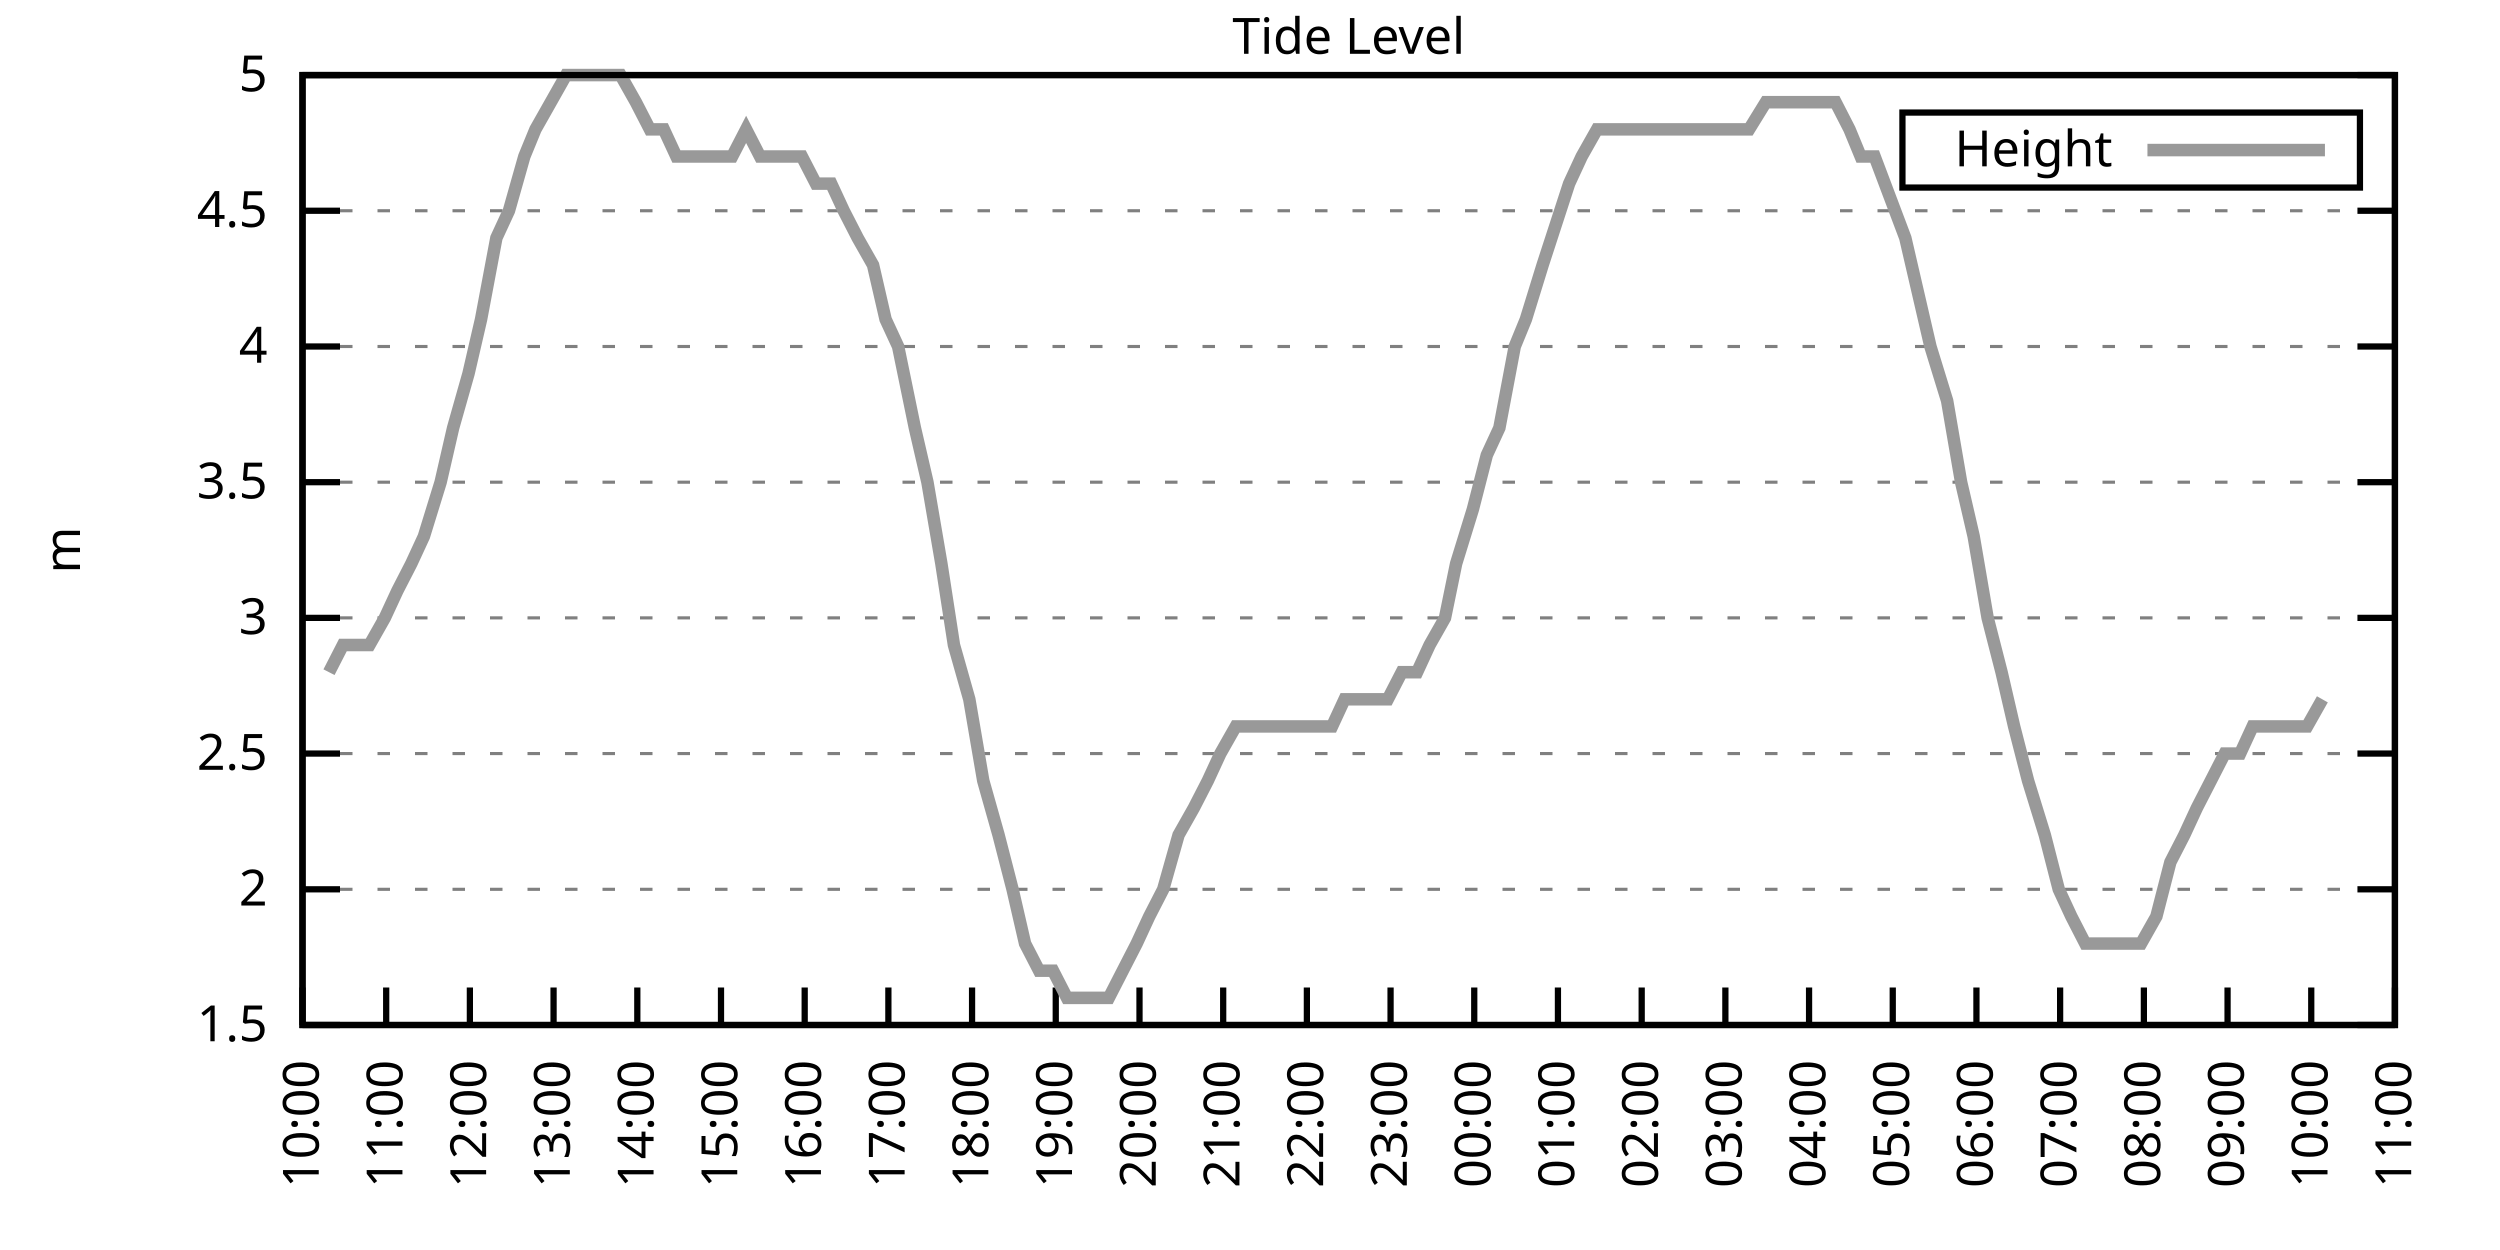
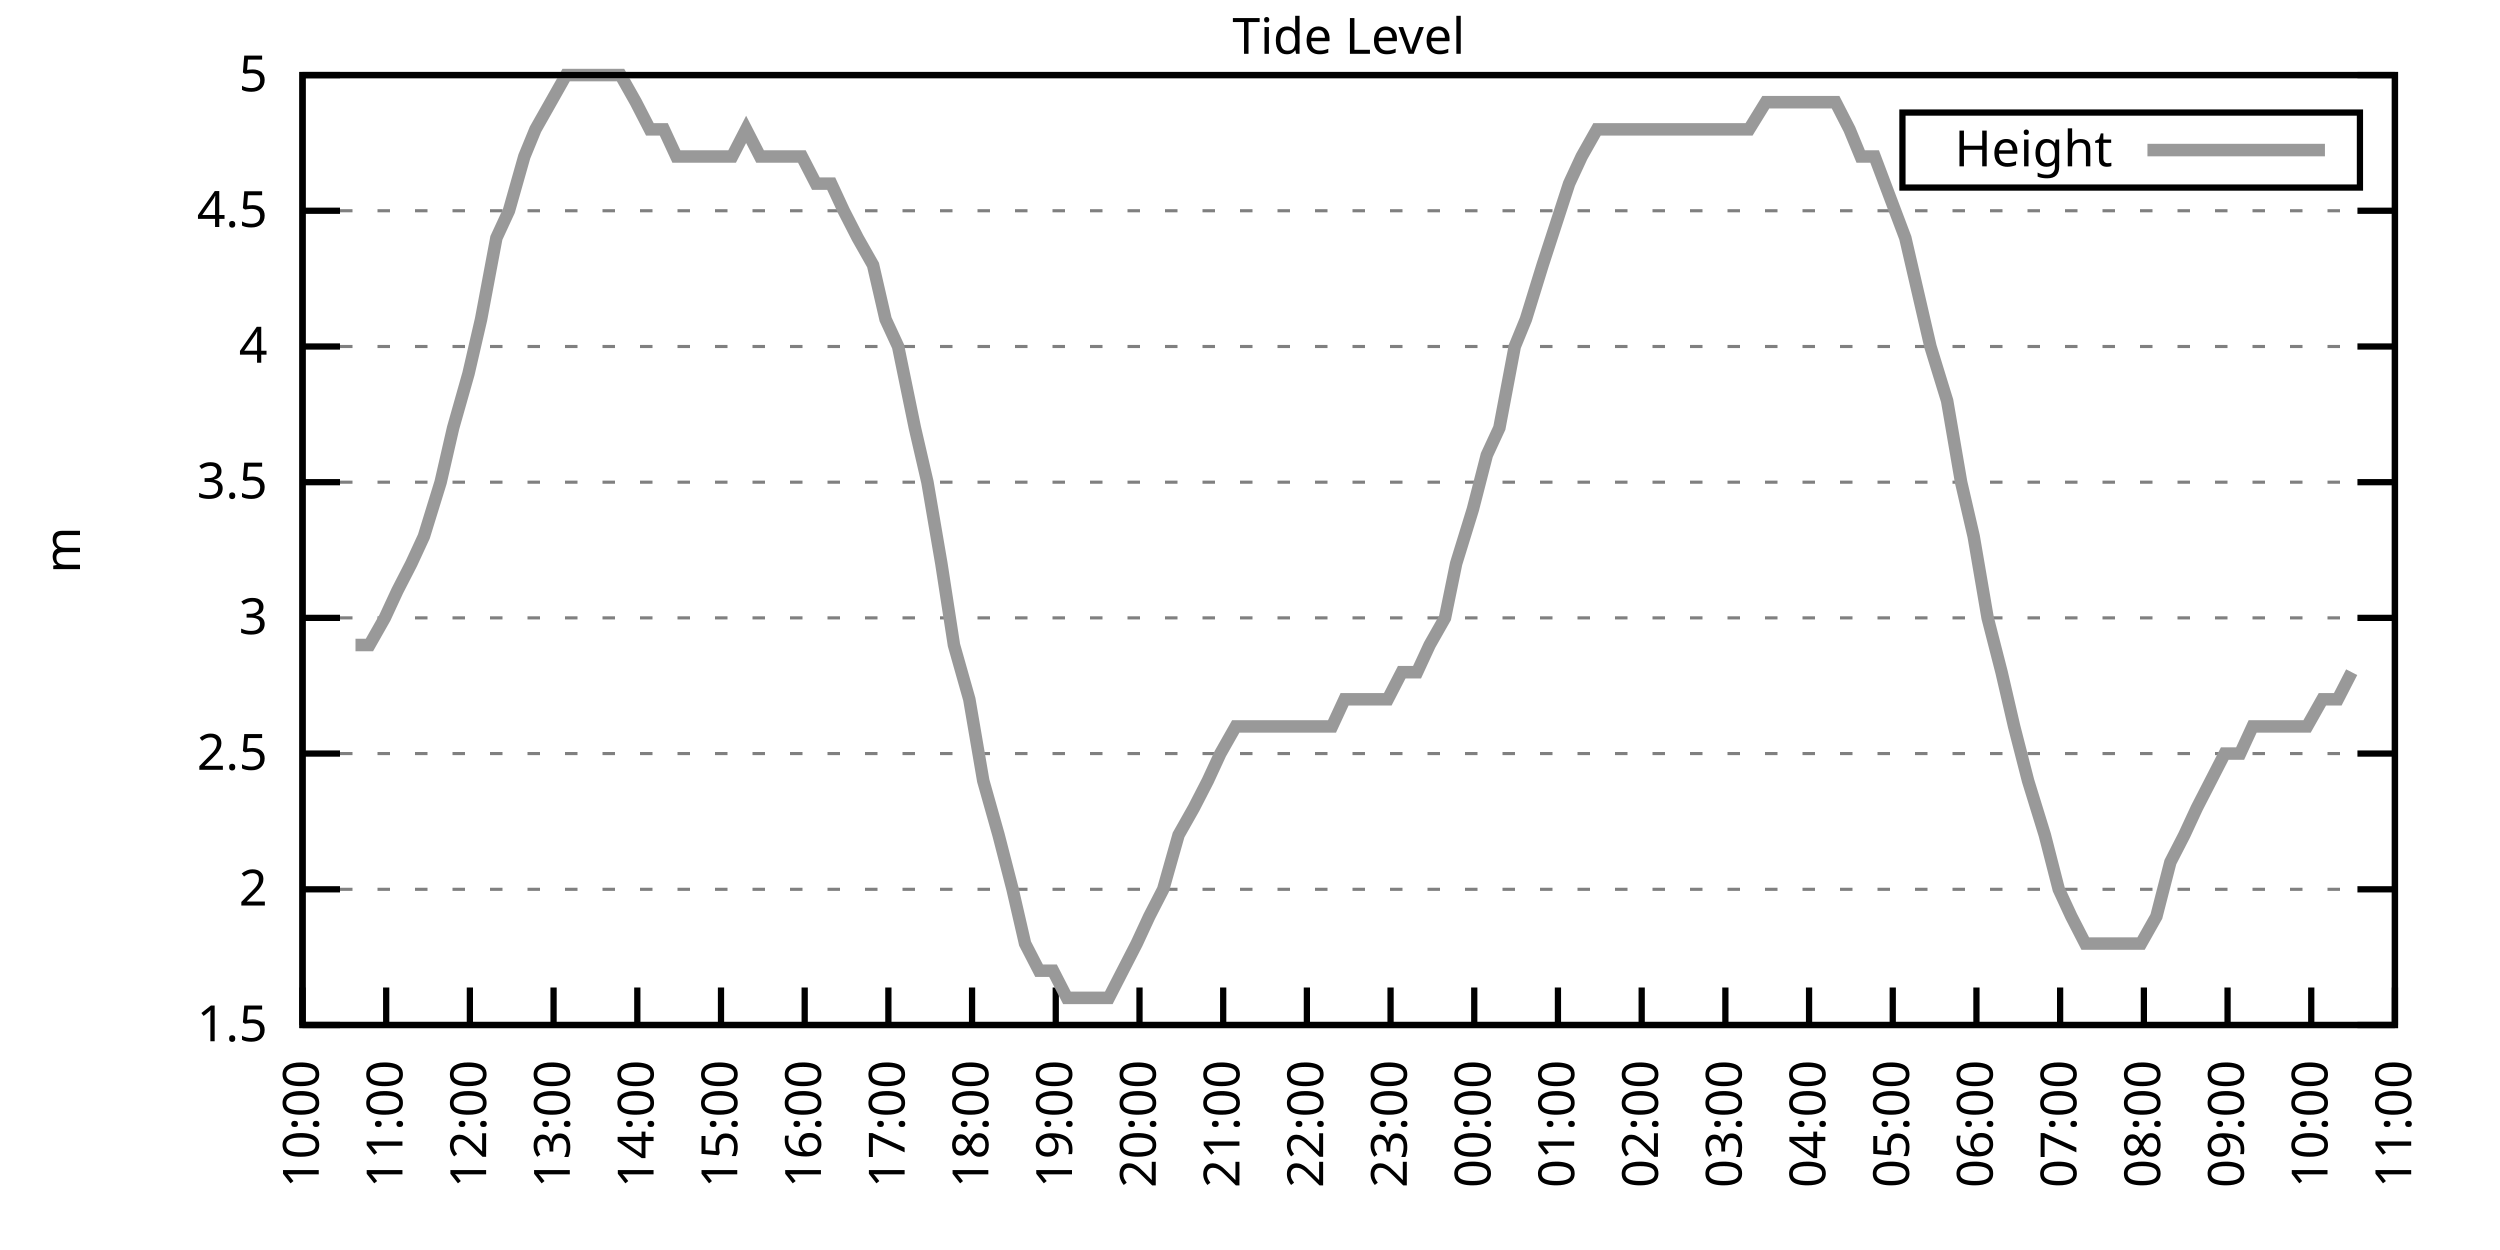
<svg xmlns="http://www.w3.org/2000/svg" xmlns:xlink="http://www.w3.org/1999/xlink" width="400" height="200" viewBox="0 0 400 200">
  <g id="gnuplot_canvas">
    <rect x="0" y="0" width="400" height="200" fill="none" />
    <defs>
      <circle id="gpDot" r="0.5" stroke-width="0.5" stroke="currentColor" />
      <path id="gpPt0" stroke-width="0.333" stroke="currentColor" d="M-1,0 h2 M0,-1 v2" />
      <path id="gpPt1" stroke-width="0.333" stroke="currentColor" d="M-1,-1 L1,1 M1,-1 L-1,1" />
      <path id="gpPt2" stroke-width="0.333" stroke="currentColor" d="M-1,0 L1,0 M0,-1 L0,1 M-1,-1 L1,1 M-1,1 L1,-1" />
      <rect id="gpPt3" stroke-width="0.333" stroke="currentColor" x="-1" y="-1" width="2" height="2" />
      <rect id="gpPt4" stroke-width="0.333" stroke="currentColor" fill="currentColor" x="-1" y="-1" width="2" height="2" />
      <circle id="gpPt5" stroke-width="0.333" stroke="currentColor" cx="0" cy="0" r="1" />
      <use xlink:href="#gpPt5" id="gpPt6" fill="currentColor" stroke="none" />
      <path id="gpPt7" stroke-width="0.333" stroke="currentColor" d="M0,-1.33 L-1.33,0.67 L1.33,0.67 z" />
      <use xlink:href="#gpPt7" id="gpPt8" fill="currentColor" stroke="none" />
      <use xlink:href="#gpPt7" id="gpPt9" stroke="currentColor" transform="rotate(180)" />
      <use xlink:href="#gpPt9" id="gpPt10" fill="currentColor" stroke="none" />
      <use xlink:href="#gpPt3" id="gpPt11" stroke="currentColor" transform="rotate(45)" />
      <use xlink:href="#gpPt11" id="gpPt12" fill="currentColor" stroke="none" />
      <path id="gpPt13" stroke-width="0.333" stroke="currentColor" d="M0,1.330 L1.265,0.411 L0.782,-1.067 L-0.782,-1.076 L-1.265,0.411 z" />
      <use xlink:href="#gpPt13" id="gpPt14" fill="currentColor" stroke="none" />
      <filter id="textbox" filterUnits="objectBoundingBox" x="0" y="0" height="1" width="1">
        <feFlood flood-color="white" flood-opacity="1" result="bgnd" />
        <feComposite in="SourceGraphic" in2="bgnd" operator="atop" />
      </filter>
      <filter id="greybox" filterUnits="objectBoundingBox" x="0" y="0" height="1" width="1">
        <feFlood flood-color="lightgrey" flood-opacity="1" result="grey" />
        <feComposite in="SourceGraphic" in2="grey" operator="atop" />
      </filter>
    </defs>
    <g fill="none" color="white" stroke="currentColor" stroke-width="1.00" stroke-linecap="butt" stroke-linejoin="miter">
</g>
    <g fill="none" color="black" stroke="currentColor" stroke-width="1.00" stroke-linecap="butt" stroke-linejoin="miter">
      <g stroke="none" shape-rendering="crispEdges">
        <polygon fill="rgb(255, 255, 255)" points="48.40,164.00 383.18,164.00 383.18,12.02 48.40,12.02 " />
      </g>
    </g>
    <g fill="none" color="black" stroke="currentColor" stroke-width="1.00" stroke-linecap="butt" stroke-linejoin="miter">
</g>
    <g fill="none" color="black" stroke="black" stroke-width="0.50" stroke-linecap="butt" stroke-linejoin="miter">
</g>
    <g fill="none" color="gray" stroke="currentColor" stroke-width="0.50" stroke-linecap="butt" stroke-linejoin="miter">
      <path stroke="gray" stroke-dasharray="2,4" class="gridline" d="M48.40,164.00 L383.19,164.00  " />
    </g>
    <g fill="none" color="gray" stroke="gray" stroke-width="1.00" stroke-linecap="butt" stroke-linejoin="miter">
</g>
    <g fill="none" color="black" stroke="currentColor" stroke-width="1.00" stroke-linecap="butt" stroke-linejoin="miter">
      <path stroke="black" d="M48.40,164.00 L54.40,164.00 M383.19,164.00 L377.19,164.00  " />
      <g transform="translate(42.80,166.60)" stroke="none" fill="black" font-family="Sans" font-size="8.00" text-anchor="end">
        <text>
          <tspan font-family="Sans"> 1.5</tspan>
        </text>
      </g>
    </g>
    <g fill="none" color="black" stroke="currentColor" stroke-width="1.00" stroke-linecap="butt" stroke-linejoin="miter">
</g>
    <g fill="none" color="black" stroke="black" stroke-width="0.50" stroke-linecap="butt" stroke-linejoin="miter">
</g>
    <g fill="none" color="gray" stroke="currentColor" stroke-width="0.50" stroke-linecap="butt" stroke-linejoin="miter">
      <path stroke="gray" stroke-dasharray="2,4" class="gridline" d="M48.40,142.29 L383.19,142.29  " />
    </g>
    <g fill="none" color="gray" stroke="gray" stroke-width="1.00" stroke-linecap="butt" stroke-linejoin="miter">
</g>
    <g fill="none" color="black" stroke="currentColor" stroke-width="1.00" stroke-linecap="butt" stroke-linejoin="miter">
      <path stroke="black" d="M48.40,142.29 L54.40,142.29 M383.19,142.29 L377.19,142.29  " />
      <g transform="translate(42.80,144.89)" stroke="none" fill="black" font-family="Sans" font-size="8.00" text-anchor="end">
        <text>
          <tspan font-family="Sans"> 2</tspan>
        </text>
      </g>
    </g>
    <g fill="none" color="black" stroke="currentColor" stroke-width="1.00" stroke-linecap="butt" stroke-linejoin="miter">
</g>
    <g fill="none" color="black" stroke="black" stroke-width="0.50" stroke-linecap="butt" stroke-linejoin="miter">
</g>
    <g fill="none" color="gray" stroke="currentColor" stroke-width="0.50" stroke-linecap="butt" stroke-linejoin="miter">
      <path stroke="gray" stroke-dasharray="2,4" class="gridline" d="M48.40,120.57 L383.19,120.57  " />
    </g>
    <g fill="none" color="gray" stroke="gray" stroke-width="1.00" stroke-linecap="butt" stroke-linejoin="miter">
</g>
    <g fill="none" color="black" stroke="currentColor" stroke-width="1.00" stroke-linecap="butt" stroke-linejoin="miter">
      <path stroke="black" d="M48.40,120.57 L54.40,120.57 M383.19,120.57 L377.19,120.57  " />
      <g transform="translate(42.80,123.17)" stroke="none" fill="black" font-family="Sans" font-size="8.00" text-anchor="end">
        <text>
          <tspan font-family="Sans"> 2.5</tspan>
        </text>
      </g>
    </g>
    <g fill="none" color="black" stroke="currentColor" stroke-width="1.00" stroke-linecap="butt" stroke-linejoin="miter">
</g>
    <g fill="none" color="black" stroke="black" stroke-width="0.50" stroke-linecap="butt" stroke-linejoin="miter">
</g>
    <g fill="none" color="gray" stroke="currentColor" stroke-width="0.50" stroke-linecap="butt" stroke-linejoin="miter">
      <path stroke="gray" stroke-dasharray="2,4" class="gridline" d="M48.40,98.86 L383.19,98.86  " />
    </g>
    <g fill="none" color="gray" stroke="gray" stroke-width="1.00" stroke-linecap="butt" stroke-linejoin="miter">
</g>
    <g fill="none" color="black" stroke="currentColor" stroke-width="1.00" stroke-linecap="butt" stroke-linejoin="miter">
      <path stroke="black" d="M48.40,98.86 L54.40,98.86 M383.19,98.86 L377.19,98.86  " />
      <g transform="translate(42.80,101.46)" stroke="none" fill="black" font-family="Sans" font-size="8.00" text-anchor="end">
        <text>
          <tspan font-family="Sans"> 3</tspan>
        </text>
      </g>
    </g>
    <g fill="none" color="black" stroke="currentColor" stroke-width="1.00" stroke-linecap="butt" stroke-linejoin="miter">
</g>
    <g fill="none" color="black" stroke="black" stroke-width="0.50" stroke-linecap="butt" stroke-linejoin="miter">
</g>
    <g fill="none" color="gray" stroke="currentColor" stroke-width="0.50" stroke-linecap="butt" stroke-linejoin="miter">
      <path stroke="gray" stroke-dasharray="2,4" class="gridline" d="M48.40,77.15 L383.19,77.15  " />
    </g>
    <g fill="none" color="gray" stroke="gray" stroke-width="1.00" stroke-linecap="butt" stroke-linejoin="miter">
</g>
    <g fill="none" color="black" stroke="currentColor" stroke-width="1.00" stroke-linecap="butt" stroke-linejoin="miter">
      <path stroke="black" d="M48.40,77.15 L54.40,77.15 M383.19,77.15 L377.19,77.15  " />
      <g transform="translate(42.80,79.75)" stroke="none" fill="black" font-family="Sans" font-size="8.00" text-anchor="end">
        <text>
          <tspan font-family="Sans"> 3.5</tspan>
        </text>
      </g>
    </g>
    <g fill="none" color="black" stroke="currentColor" stroke-width="1.00" stroke-linecap="butt" stroke-linejoin="miter">
</g>
    <g fill="none" color="black" stroke="black" stroke-width="0.50" stroke-linecap="butt" stroke-linejoin="miter">
</g>
    <g fill="none" color="gray" stroke="currentColor" stroke-width="0.50" stroke-linecap="butt" stroke-linejoin="miter">
      <path stroke="gray" stroke-dasharray="2,4" class="gridline" d="M48.40,55.44 L383.19,55.44  " />
    </g>
    <g fill="none" color="gray" stroke="gray" stroke-width="1.00" stroke-linecap="butt" stroke-linejoin="miter">
</g>
    <g fill="none" color="black" stroke="currentColor" stroke-width="1.00" stroke-linecap="butt" stroke-linejoin="miter">
      <path stroke="black" d="M48.40,55.44 L54.40,55.44 M383.19,55.44 L377.19,55.44  " />
      <g transform="translate(42.80,58.04)" stroke="none" fill="black" font-family="Sans" font-size="8.00" text-anchor="end">
        <text>
          <tspan font-family="Sans"> 4</tspan>
        </text>
      </g>
    </g>
    <g fill="none" color="black" stroke="currentColor" stroke-width="1.00" stroke-linecap="butt" stroke-linejoin="miter">
</g>
    <g fill="none" color="black" stroke="black" stroke-width="0.50" stroke-linecap="butt" stroke-linejoin="miter">
</g>
    <g fill="none" color="gray" stroke="currentColor" stroke-width="0.50" stroke-linecap="butt" stroke-linejoin="miter">
      <path stroke="gray" stroke-dasharray="2,4" class="gridline" d="M48.40,33.72 L383.19,33.72  " />
    </g>
    <g fill="none" color="gray" stroke="gray" stroke-width="1.00" stroke-linecap="butt" stroke-linejoin="miter">
</g>
    <g fill="none" color="black" stroke="currentColor" stroke-width="1.00" stroke-linecap="butt" stroke-linejoin="miter">
      <path stroke="black" d="M48.40,33.72 L54.40,33.72 M383.19,33.72 L377.19,33.72  " />
      <g transform="translate(42.80,36.32)" stroke="none" fill="black" font-family="Sans" font-size="8.00" text-anchor="end">
        <text>
          <tspan font-family="Sans"> 4.5</tspan>
        </text>
      </g>
    </g>
    <g fill="none" color="black" stroke="currentColor" stroke-width="1.00" stroke-linecap="butt" stroke-linejoin="miter">
</g>
    <g fill="none" color="black" stroke="black" stroke-width="0.50" stroke-linecap="butt" stroke-linejoin="miter">
</g>
    <g fill="none" color="gray" stroke="currentColor" stroke-width="0.50" stroke-linecap="butt" stroke-linejoin="miter">
      <path stroke="gray" stroke-dasharray="2,4" class="gridline" d="M48.40,12.01 L383.19,12.01  " />
    </g>
    <g fill="none" color="gray" stroke="gray" stroke-width="1.00" stroke-linecap="butt" stroke-linejoin="miter">
</g>
    <g fill="none" color="black" stroke="currentColor" stroke-width="1.00" stroke-linecap="butt" stroke-linejoin="miter">
      <path stroke="black" d="M48.40,12.01 L54.40,12.01 M383.19,12.01 L377.19,12.01  " />
      <g transform="translate(42.80,14.61)" stroke="none" fill="black" font-family="Sans" font-size="8.00" text-anchor="end">
        <text>
          <tspan font-family="Sans"> 5</tspan>
        </text>
      </g>
    </g>
    <g fill="none" color="black" stroke="currentColor" stroke-width="1.00" stroke-linecap="butt" stroke-linejoin="miter">
      <path stroke="black" d="M48.40,164.00 L48.40,158.00  " />
      <g transform="translate(51.00,169.60) rotate(270.00)" stroke="none" fill="black" font-family="Sans" font-size="8.00" text-anchor="end">
        <text>
          <tspan font-family="Sans">10:00</tspan>
        </text>
      </g>
    </g>
    <g fill="none" color="black" stroke="currentColor" stroke-width="1.00" stroke-linecap="butt" stroke-linejoin="miter">
      <path stroke="black" d="M61.79,164.00 L61.79,158.00  " />
      <g transform="translate(64.39,169.60) rotate(270.00)" stroke="none" fill="black" font-family="Sans" font-size="8.00" text-anchor="end">
        <text>
          <tspan font-family="Sans">11:00</tspan>
        </text>
      </g>
    </g>
    <g fill="none" color="black" stroke="currentColor" stroke-width="1.00" stroke-linecap="butt" stroke-linejoin="miter">
      <path stroke="black" d="M75.18,164.00 L75.18,158.00  " />
      <g transform="translate(77.78,169.60) rotate(270.00)" stroke="none" fill="black" font-family="Sans" font-size="8.00" text-anchor="end">
        <text>
          <tspan font-family="Sans">12:00</tspan>
        </text>
      </g>
    </g>
    <g fill="none" color="black" stroke="currentColor" stroke-width="1.00" stroke-linecap="butt" stroke-linejoin="miter">
      <path stroke="black" d="M88.57,164.00 L88.57,158.00  " />
      <g transform="translate(91.17,169.60) rotate(270.00)" stroke="none" fill="black" font-family="Sans" font-size="8.00" text-anchor="end">
        <text>
          <tspan font-family="Sans">13:00</tspan>
        </text>
      </g>
    </g>
    <g fill="none" color="black" stroke="currentColor" stroke-width="1.00" stroke-linecap="butt" stroke-linejoin="miter">
      <path stroke="black" d="M101.97,164.00 L101.97,158.00  " />
      <g transform="translate(104.57,169.60) rotate(270.00)" stroke="none" fill="black" font-family="Sans" font-size="8.00" text-anchor="end">
        <text>
          <tspan font-family="Sans">14:00</tspan>
        </text>
      </g>
    </g>
    <g fill="none" color="black" stroke="currentColor" stroke-width="1.00" stroke-linecap="butt" stroke-linejoin="miter">
      <path stroke="black" d="M115.36,164.00 L115.36,158.00  " />
      <g transform="translate(117.96,169.60) rotate(270.00)" stroke="none" fill="black" font-family="Sans" font-size="8.00" text-anchor="end">
        <text>
          <tspan font-family="Sans">15:00</tspan>
        </text>
      </g>
    </g>
    <g fill="none" color="black" stroke="currentColor" stroke-width="1.00" stroke-linecap="butt" stroke-linejoin="miter">
      <path stroke="black" d="M128.75,164.00 L128.75,158.00  " />
      <g transform="translate(131.35,169.60) rotate(270.00)" stroke="none" fill="black" font-family="Sans" font-size="8.00" text-anchor="end">
        <text>
          <tspan font-family="Sans">16:00</tspan>
        </text>
      </g>
    </g>
    <g fill="none" color="black" stroke="currentColor" stroke-width="1.00" stroke-linecap="butt" stroke-linejoin="miter">
      <path stroke="black" d="M142.14,164.00 L142.14,158.00  " />
      <g transform="translate(144.74,169.60) rotate(270.00)" stroke="none" fill="black" font-family="Sans" font-size="8.00" text-anchor="end">
        <text>
          <tspan font-family="Sans">17:00</tspan>
        </text>
      </g>
    </g>
    <g fill="none" color="black" stroke="currentColor" stroke-width="1.00" stroke-linecap="butt" stroke-linejoin="miter">
      <path stroke="black" d="M155.53,164.00 L155.53,158.00  " />
      <g transform="translate(158.13,169.60) rotate(270.00)" stroke="none" fill="black" font-family="Sans" font-size="8.00" text-anchor="end">
        <text>
          <tspan font-family="Sans">18:00</tspan>
        </text>
      </g>
    </g>
    <g fill="none" color="black" stroke="currentColor" stroke-width="1.00" stroke-linecap="butt" stroke-linejoin="miter">
      <path stroke="black" d="M168.92,164.00 L168.92,158.00  " />
      <g transform="translate(171.52,169.60) rotate(270.00)" stroke="none" fill="black" font-family="Sans" font-size="8.00" text-anchor="end">
        <text>
          <tspan font-family="Sans">19:00</tspan>
        </text>
      </g>
    </g>
    <g fill="none" color="black" stroke="currentColor" stroke-width="1.00" stroke-linecap="butt" stroke-linejoin="miter">
      <path stroke="black" d="M182.32,164.00 L182.32,158.00  " />
      <g transform="translate(184.92,169.60) rotate(270.00)" stroke="none" fill="black" font-family="Sans" font-size="8.00" text-anchor="end">
        <text>
          <tspan font-family="Sans">20:00</tspan>
        </text>
      </g>
    </g>
    <g fill="none" color="black" stroke="currentColor" stroke-width="1.00" stroke-linecap="butt" stroke-linejoin="miter">
      <path stroke="black" d="M195.71,164.00 L195.71,158.00  " />
      <g transform="translate(198.31,169.60) rotate(270.00)" stroke="none" fill="black" font-family="Sans" font-size="8.00" text-anchor="end">
        <text>
          <tspan font-family="Sans">21:00</tspan>
        </text>
      </g>
    </g>
    <g fill="none" color="black" stroke="currentColor" stroke-width="1.00" stroke-linecap="butt" stroke-linejoin="miter">
      <path stroke="black" d="M209.10,164.00 L209.10,158.00  " />
      <g transform="translate(211.70,169.60) rotate(270.00)" stroke="none" fill="black" font-family="Sans" font-size="8.00" text-anchor="end">
        <text>
          <tspan font-family="Sans">22:00</tspan>
        </text>
      </g>
    </g>
    <g fill="none" color="black" stroke="currentColor" stroke-width="1.00" stroke-linecap="butt" stroke-linejoin="miter">
      <path stroke="black" d="M222.49,164.00 L222.49,158.00  " />
      <g transform="translate(225.09,169.60) rotate(270.00)" stroke="none" fill="black" font-family="Sans" font-size="8.00" text-anchor="end">
        <text>
          <tspan font-family="Sans">23:00</tspan>
        </text>
      </g>
    </g>
    <g fill="none" color="black" stroke="currentColor" stroke-width="1.00" stroke-linecap="butt" stroke-linejoin="miter">
      <path stroke="black" d="M235.88,164.00 L235.88,158.00  " />
      <g transform="translate(238.48,169.60) rotate(270.00)" stroke="none" fill="black" font-family="Sans" font-size="8.00" text-anchor="end">
        <text>
          <tspan font-family="Sans">00:00</tspan>
        </text>
      </g>
    </g>
    <g fill="none" color="black" stroke="currentColor" stroke-width="1.00" stroke-linecap="butt" stroke-linejoin="miter">
      <path stroke="black" d="M249.27,164.00 L249.27,158.00  " />
      <g transform="translate(251.87,169.60) rotate(270.00)" stroke="none" fill="black" font-family="Sans" font-size="8.00" text-anchor="end">
        <text>
          <tspan font-family="Sans">01:00</tspan>
        </text>
      </g>
    </g>
    <g fill="none" color="black" stroke="currentColor" stroke-width="1.00" stroke-linecap="butt" stroke-linejoin="miter">
      <path stroke="black" d="M262.67,164.00 L262.67,158.00  " />
      <g transform="translate(265.27,169.60) rotate(270.00)" stroke="none" fill="black" font-family="Sans" font-size="8.00" text-anchor="end">
        <text>
          <tspan font-family="Sans">02:00</tspan>
        </text>
      </g>
    </g>
    <g fill="none" color="black" stroke="currentColor" stroke-width="1.00" stroke-linecap="butt" stroke-linejoin="miter">
      <path stroke="black" d="M276.06,164.00 L276.06,158.00  " />
      <g transform="translate(278.66,169.60) rotate(270.00)" stroke="none" fill="black" font-family="Sans" font-size="8.00" text-anchor="end">
        <text>
          <tspan font-family="Sans">03:00</tspan>
        </text>
      </g>
    </g>
    <g fill="none" color="black" stroke="currentColor" stroke-width="1.00" stroke-linecap="butt" stroke-linejoin="miter">
      <path stroke="black" d="M289.45,164.00 L289.45,158.00  " />
      <g transform="translate(292.05,169.60) rotate(270.00)" stroke="none" fill="black" font-family="Sans" font-size="8.00" text-anchor="end">
        <text>
          <tspan font-family="Sans">04:00</tspan>
        </text>
      </g>
    </g>
    <g fill="none" color="black" stroke="currentColor" stroke-width="1.00" stroke-linecap="butt" stroke-linejoin="miter">
      <path stroke="black" d="M302.84,164.00 L302.84,158.00  " />
      <g transform="translate(305.44,169.60) rotate(270.00)" stroke="none" fill="black" font-family="Sans" font-size="8.00" text-anchor="end">
        <text>
          <tspan font-family="Sans">05:00</tspan>
        </text>
      </g>
    </g>
    <g fill="none" color="black" stroke="currentColor" stroke-width="1.00" stroke-linecap="butt" stroke-linejoin="miter">
      <path stroke="black" d="M316.23,164.00 L316.23,158.00  " />
      <g transform="translate(318.83,169.60) rotate(270.00)" stroke="none" fill="black" font-family="Sans" font-size="8.00" text-anchor="end">
        <text>
          <tspan font-family="Sans">06:00</tspan>
        </text>
      </g>
    </g>
    <g fill="none" color="black" stroke="currentColor" stroke-width="1.00" stroke-linecap="butt" stroke-linejoin="miter">
      <path stroke="black" d="M329.62,164.00 L329.62,158.00  " />
      <g transform="translate(332.22,169.60) rotate(270.00)" stroke="none" fill="black" font-family="Sans" font-size="8.00" text-anchor="end">
        <text>
          <tspan font-family="Sans">07:00</tspan>
        </text>
      </g>
    </g>
    <g fill="none" color="black" stroke="currentColor" stroke-width="1.00" stroke-linecap="butt" stroke-linejoin="miter">
      <path stroke="black" d="M343.02,164.00 L343.02,158.00  " />
      <g transform="translate(345.62,169.60) rotate(270.00)" stroke="none" fill="black" font-family="Sans" font-size="8.00" text-anchor="end">
        <text>
          <tspan font-family="Sans">08:00</tspan>
        </text>
      </g>
    </g>
    <g fill="none" color="black" stroke="currentColor" stroke-width="1.00" stroke-linecap="butt" stroke-linejoin="miter">
      <path stroke="black" d="M356.41,164.00 L356.41,158.00  " />
      <g transform="translate(359.01,169.60) rotate(270.00)" stroke="none" fill="black" font-family="Sans" font-size="8.00" text-anchor="end">
        <text>
          <tspan font-family="Sans">09:00</tspan>
        </text>
      </g>
    </g>
    <g fill="none" color="black" stroke="currentColor" stroke-width="1.00" stroke-linecap="butt" stroke-linejoin="miter">
      <path stroke="black" d="M369.80,164.00 L369.80,158.00  " />
      <g transform="translate(372.40,169.60) rotate(270.00)" stroke="none" fill="black" font-family="Sans" font-size="8.00" text-anchor="end">
        <text>
          <tspan font-family="Sans">10:00</tspan>
        </text>
      </g>
    </g>
    <g fill="none" color="black" stroke="currentColor" stroke-width="1.00" stroke-linecap="butt" stroke-linejoin="miter">
      <path stroke="black" d="M383.19,164.00 L383.19,158.00  " />
      <g transform="translate(385.79,169.60) rotate(270.00)" stroke="none" fill="black" font-family="Sans" font-size="8.00" text-anchor="end">
        <text>
          <tspan font-family="Sans">11:00</tspan>
        </text>
      </g>
    </g>
    <g fill="none" color="black" stroke="currentColor" stroke-width="1.00" stroke-linecap="butt" stroke-linejoin="miter">
</g>
    <g fill="none" color="black" stroke="currentColor" stroke-width="1.00" stroke-linecap="butt" stroke-linejoin="miter">
      <path stroke="black" d="M48.40,12.01 L48.40,164.00 L383.19,164.00 L383.19,12.01 L48.40,12.01 Z  " />
    </g>
    <g fill="none" color="black" stroke="currentColor" stroke-width="1.00" stroke-linecap="butt" stroke-linejoin="miter">
</g>
    <g fill="none" color="black" stroke="currentColor" stroke-width="1.00" stroke-linecap="butt" stroke-linejoin="miter">
      <path stroke="black" d="M304.39,30.01 L304.39,18.01 L377.59,18.01 L377.59,30.01 L304.39,30.01 Z  " />
    </g>
    <g id="Tide_level_plot_1">
      <g fill="none" color="white" stroke="black" stroke-width="2.00" stroke-linecap="butt" stroke-linejoin="miter">
</g>
      <g fill="none" color="black" stroke="currentColor" stroke-width="2.00" stroke-linecap="butt" stroke-linejoin="miter">
        <g transform="translate(337.99,26.61)" stroke="none" fill="black" font-family="Sans" font-size="8.00" text-anchor="end">
          <text>
            <tspan font-family="Sans">Height</tspan>
          </text>
        </g>
      </g>
      <g fill="none" color="black" stroke="currentColor" stroke-width="2.00" stroke-linecap="butt" stroke-linejoin="miter">
-         <path stroke="rgb(153, 153, 153)" d="M343.59,24.01 L371.99,24.01 M52.64,107.55 L54.87,103.20 L56.88,103.20 L59.11,103.20 L61.57,98.86 L63.58,94.52   L65.81,90.18 L67.82,85.83 L70.50,77.15 L72.50,68.46 L74.96,59.78 L76.97,51.09 L79.42,38.07 L81.43,33.72   L83.89,25.04 L85.67,20.70 L88.13,16.35 L90.58,12.01 L92.82,12.01 L94.60,12.01 L97.28,12.01 L99.29,12.01   L101.74,16.35 L103.98,20.70 L106.21,20.70 L108.22,25.04 L110.22,25.04 L112.90,25.04 L114.91,25.04 L117.14,25.04   L119.38,20.70 L121.61,25.04 L124.06,25.04 L126.29,25.04 L128.30,25.04 L130.54,29.38 L132.99,29.38 L135.00,33.72   L137.23,38.07 L139.69,42.41 L141.69,51.09 L143.70,55.44 L146.38,68.46 L148.39,77.15 L150.62,90.18 L152.63,103.20   L155.09,111.89 L157.32,124.92 L159.77,133.60 L162.01,142.29 L164.01,150.97 L166.25,155.31 L168.48,155.31 L170.71,159.66   L173.17,159.66 L175.40,159.66 L177.41,159.66 L179.64,155.31 L181.87,150.97 L183.88,146.63 L186.11,142.29 L188.57,133.60   L191.02,129.26 L193.25,124.92 L195.26,120.57 L197.72,116.23 L199.73,116.23 L201.73,116.23 L204.41,116.23 L206.64,116.23   L208.88,116.23 L211.11,116.23 L213.12,116.23 L215.13,111.89 L217.80,111.89 L220.04,111.89 L222.04,111.89 L224.28,107.55   L226.73,107.55 L228.74,103.20 L231.20,98.86 L232.98,90.18 L235.66,81.49 L237.89,72.81 L239.90,68.46 L242.36,55.44   L244.14,51.09 L246.82,42.41 L251.06,29.38 L253.07,25.04 L255.52,20.70 L257.98,20.70 L259.99,20.70 L262.00,20.70   L263.78,20.70 L266.91,20.70 L268.69,20.70 L271.37,20.70 L273.60,20.70 L275.39,20.70 L278.07,20.70 L279.85,20.70   L282.53,16.35 L284.76,16.35 L286.55,16.35 L288.78,16.35 L291.23,16.35 L293.69,16.35 L295.92,20.70 L297.71,25.04   L299.94,25.04 L304.85,38.07 L306.86,46.75 L308.87,55.44 L311.54,64.12 L313.78,77.15 L315.79,85.83 L318.02,98.86   L320.25,107.55 L322.26,116.23 L324.49,124.92 L327.17,133.60 L329.40,142.29 L331.41,146.63 L333.64,150.97 L335.65,150.97   L338.33,150.97 L340.56,150.97 L342.57,150.97 L345.02,146.63 L347.26,137.94 L349.49,133.60 L351.50,129.26 L353.73,124.92   L355.96,120.57 L358.42,120.57 L360.42,116.23 L362.66,116.23 L364.89,116.23 L366.90,116.23 L369.13,116.23 L371.58,111.89    " />
+         <path stroke="rgb(153, 153, 153)" d="M343.59,24.01 L371.99,24.01 M56.88,103.20 L59.11,103.20 L61.57,98.86 L63.58,94.52 L65.81,90.18 L67.82,85.83   L70.50,77.15 L72.50,68.46 L74.96,59.78 L76.97,51.09 L79.42,38.07 L81.43,33.72 L83.89,25.04 L85.67,20.70   L88.13,16.35 L90.58,12.01 L92.82,12.01 L94.60,12.01 L97.28,12.01 L99.29,12.01 L101.74,16.35 L103.98,20.70   L106.21,20.70 L108.22,25.04 L110.22,25.04 L112.90,25.04 L114.91,25.04 L117.14,25.04 L119.38,20.70 L121.61,25.04   L124.06,25.04 L126.29,25.04 L128.30,25.04 L130.54,29.38 L132.99,29.38 L135.00,33.72 L137.23,38.07 L139.69,42.41   L141.69,51.09 L143.70,55.44 L146.38,68.46 L148.39,77.15 L150.62,90.18 L152.63,103.20 L155.09,111.89 L157.32,124.92   L159.77,133.60 L162.01,142.29 L164.01,150.97 L166.25,155.31 L168.48,155.31 L170.71,159.66 L173.17,159.66 L175.40,159.66   L177.41,159.66 L179.64,155.31 L181.87,150.97 L183.88,146.63 L186.11,142.29 L188.57,133.60 L191.02,129.26 L193.25,124.92   L195.26,120.57 L197.72,116.23 L199.73,116.23 L201.73,116.23 L204.41,116.23 L206.64,116.23 L208.88,116.23 L211.11,116.23   L213.12,116.23 L215.13,111.89 L217.80,111.89 L220.04,111.89 L222.04,111.89 L224.28,107.55 L226.73,107.55 L228.74,103.20   L231.20,98.86 L232.98,90.18 L235.66,81.49 L237.89,72.81 L239.90,68.46 L242.36,55.44 L244.14,51.09 L246.82,42.41   L251.06,29.38 L253.07,25.04 L255.52,20.70 L257.98,20.70 L259.99,20.70 L262.00,20.70 L263.78,20.70 L266.91,20.70   L268.69,20.70 L271.37,20.70 L273.60,20.70 L275.39,20.70 L278.07,20.70 L279.85,20.70 L282.53,16.35 L284.76,16.35   L286.55,16.35 L288.78,16.35 L291.23,16.35 L293.69,16.35 L295.92,20.70 L297.71,25.04 L299.94,25.04 L304.85,38.07   L306.86,46.75 L308.87,55.44 L311.54,64.12 L313.78,77.15 L315.79,85.83 L318.02,98.86 L320.25,107.55 L322.26,116.23   L324.49,124.92 L327.17,133.60 L329.40,142.29 L331.41,146.63 L333.64,150.97 L335.65,150.97 L338.33,150.97 L340.56,150.97   L342.57,150.97 L345.02,146.63 L347.26,137.94 L349.49,133.60 L351.50,129.26 L353.73,124.92 L355.96,120.57 L358.42,120.57   L360.42,116.23 L362.66,116.23 L364.89,116.23 L366.90,116.23 L369.13,116.23 L371.58,111.89 L374.04,111.89 L376.27,107.55    " />
      </g>
    </g>
    <g fill="none" color="black" stroke="currentColor" stroke-width="2.00" stroke-linecap="butt" stroke-linejoin="miter">
</g>
    <g fill="none" color="black" stroke="black" stroke-width="1.00" stroke-linecap="butt" stroke-linejoin="miter">
</g>
    <g fill="none" color="black" stroke="currentColor" stroke-width="1.00" stroke-linecap="butt" stroke-linejoin="miter">
      <path stroke="black" d="M48.40,12.01 L48.40,164.00 L383.19,164.00 L383.19,12.01 L48.40,12.01 Z  " />
      <g transform="translate(12.80,88.01) rotate(270.00)" stroke="none" fill="black" font-family="Sans" font-size="8.00" text-anchor="middle">
        <text>
          <tspan font-family="Sans">m</tspan>
        </text>
      </g>
    </g>
    <g fill="none" color="black" stroke="currentColor" stroke-width="1.00" stroke-linecap="butt" stroke-linejoin="miter">
</g>
    <g fill="none" color="black" stroke="currentColor" stroke-width="1.00" stroke-linecap="butt" stroke-linejoin="miter">
      <g transform="translate(215.79,8.61)" stroke="none" fill="black" font-family="Sans" font-size="8.00" text-anchor="middle">
        <text>
          <tspan font-family="Sans">Tide Level</tspan>
        </text>
      </g>
    </g>
    <g fill="none" color="black" stroke="currentColor" stroke-width="1.00" stroke-linecap="butt" stroke-linejoin="miter">
</g>
  </g>
</svg>
